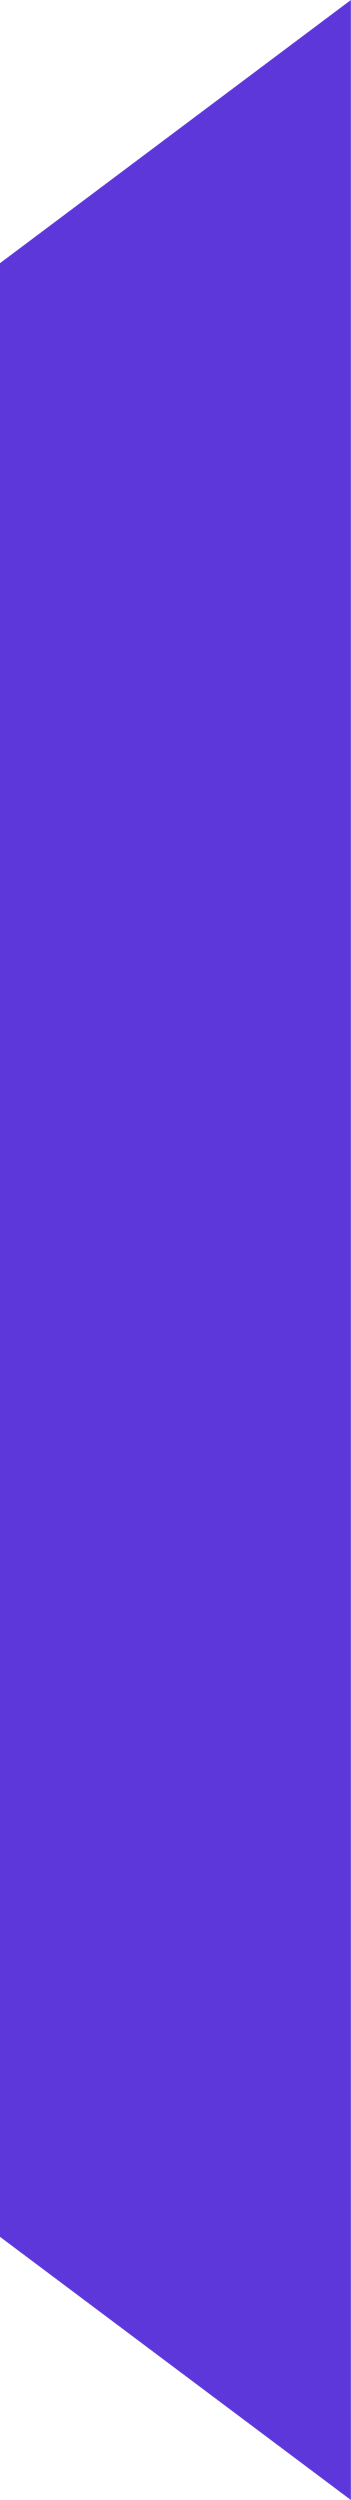
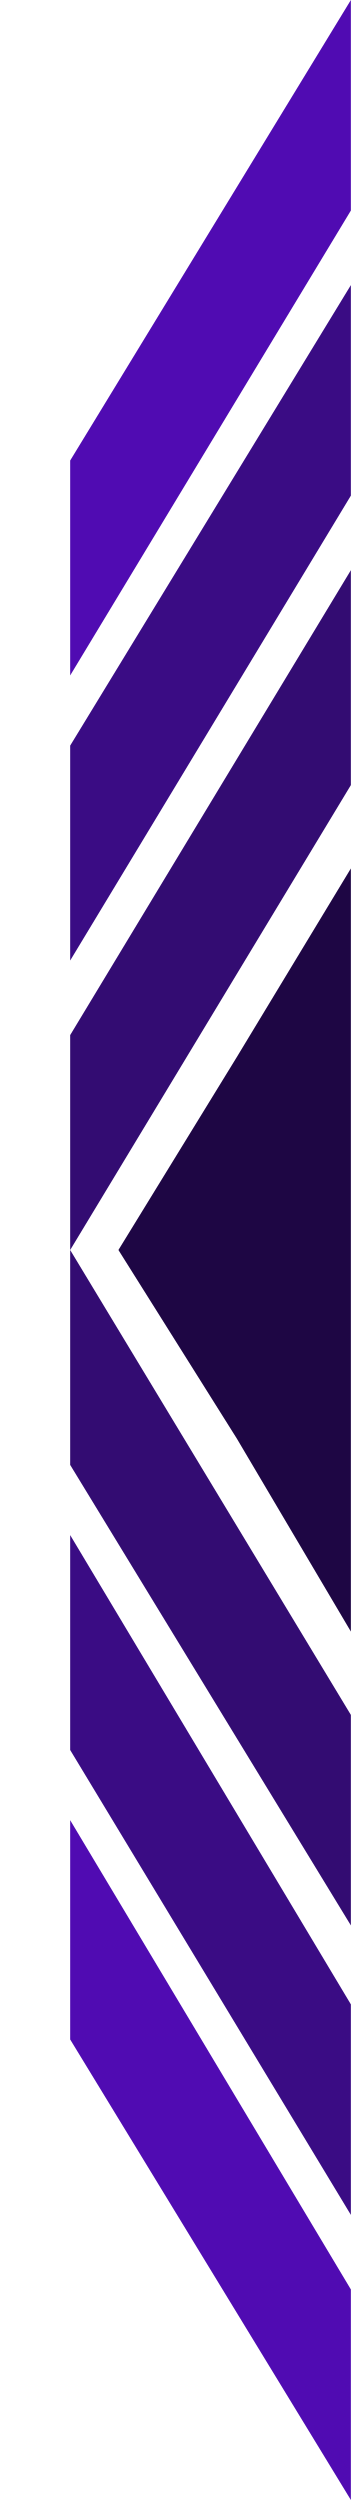
- <svg xmlns="http://www.w3.org/2000/svg" version="1.1" viewBox="0 0 8 57" aria-hidden="true">
-   <polygon fill="#5E37DB" points="0,6 8,0 8,57 0,51" />
+ <svg xmlns="http://www.w3.org/2000/svg" version="1.1" id="Camada_1" x="0px" y="0px" viewBox="-301 368 8 57" style="enable-background:new -301 368 8 57;" xml:space="preserve">
+   <style type="text/css">
+ 	.st0{fill:#500BB2;}
+ 	.st1{fill:#3A0C84;}
+ 	.st2{fill:#330C72;}
+ 	.st3{fill:#1E0644;}
+ </style>
+   <polygon class="st0" points="-299.4,409.5 -293,420.2 -293,425 -299.4,414.5 " />
+   <polygon class="st1" points="-299.4,403 -293,413.7 -293,418.5 -299.4,407.9 " />
+   <polygon class="st2" points="-299.4,396.5 -293,407.1 -293,411.9 -299.4,401.4 " />
+   <polygon class="st0" points="-299.4,383.4 -293,372.8 -293,368 -299.4,378.5 " />
+   <polygon class="st1" points="-299.4,389.9 -293,379.3 -293,374.5 -299.4,385 " />
+   <polygon class="st2" points="-299.4,396.5 -293,385.9 -293,381 -299.4,391.6 " />
+   <polygon class="st3" points="-293,396.5 -293,387.8 -295.6,392.1 -298.3,396.5 -295.6,400.8 -293,405.2 " />
</svg>
